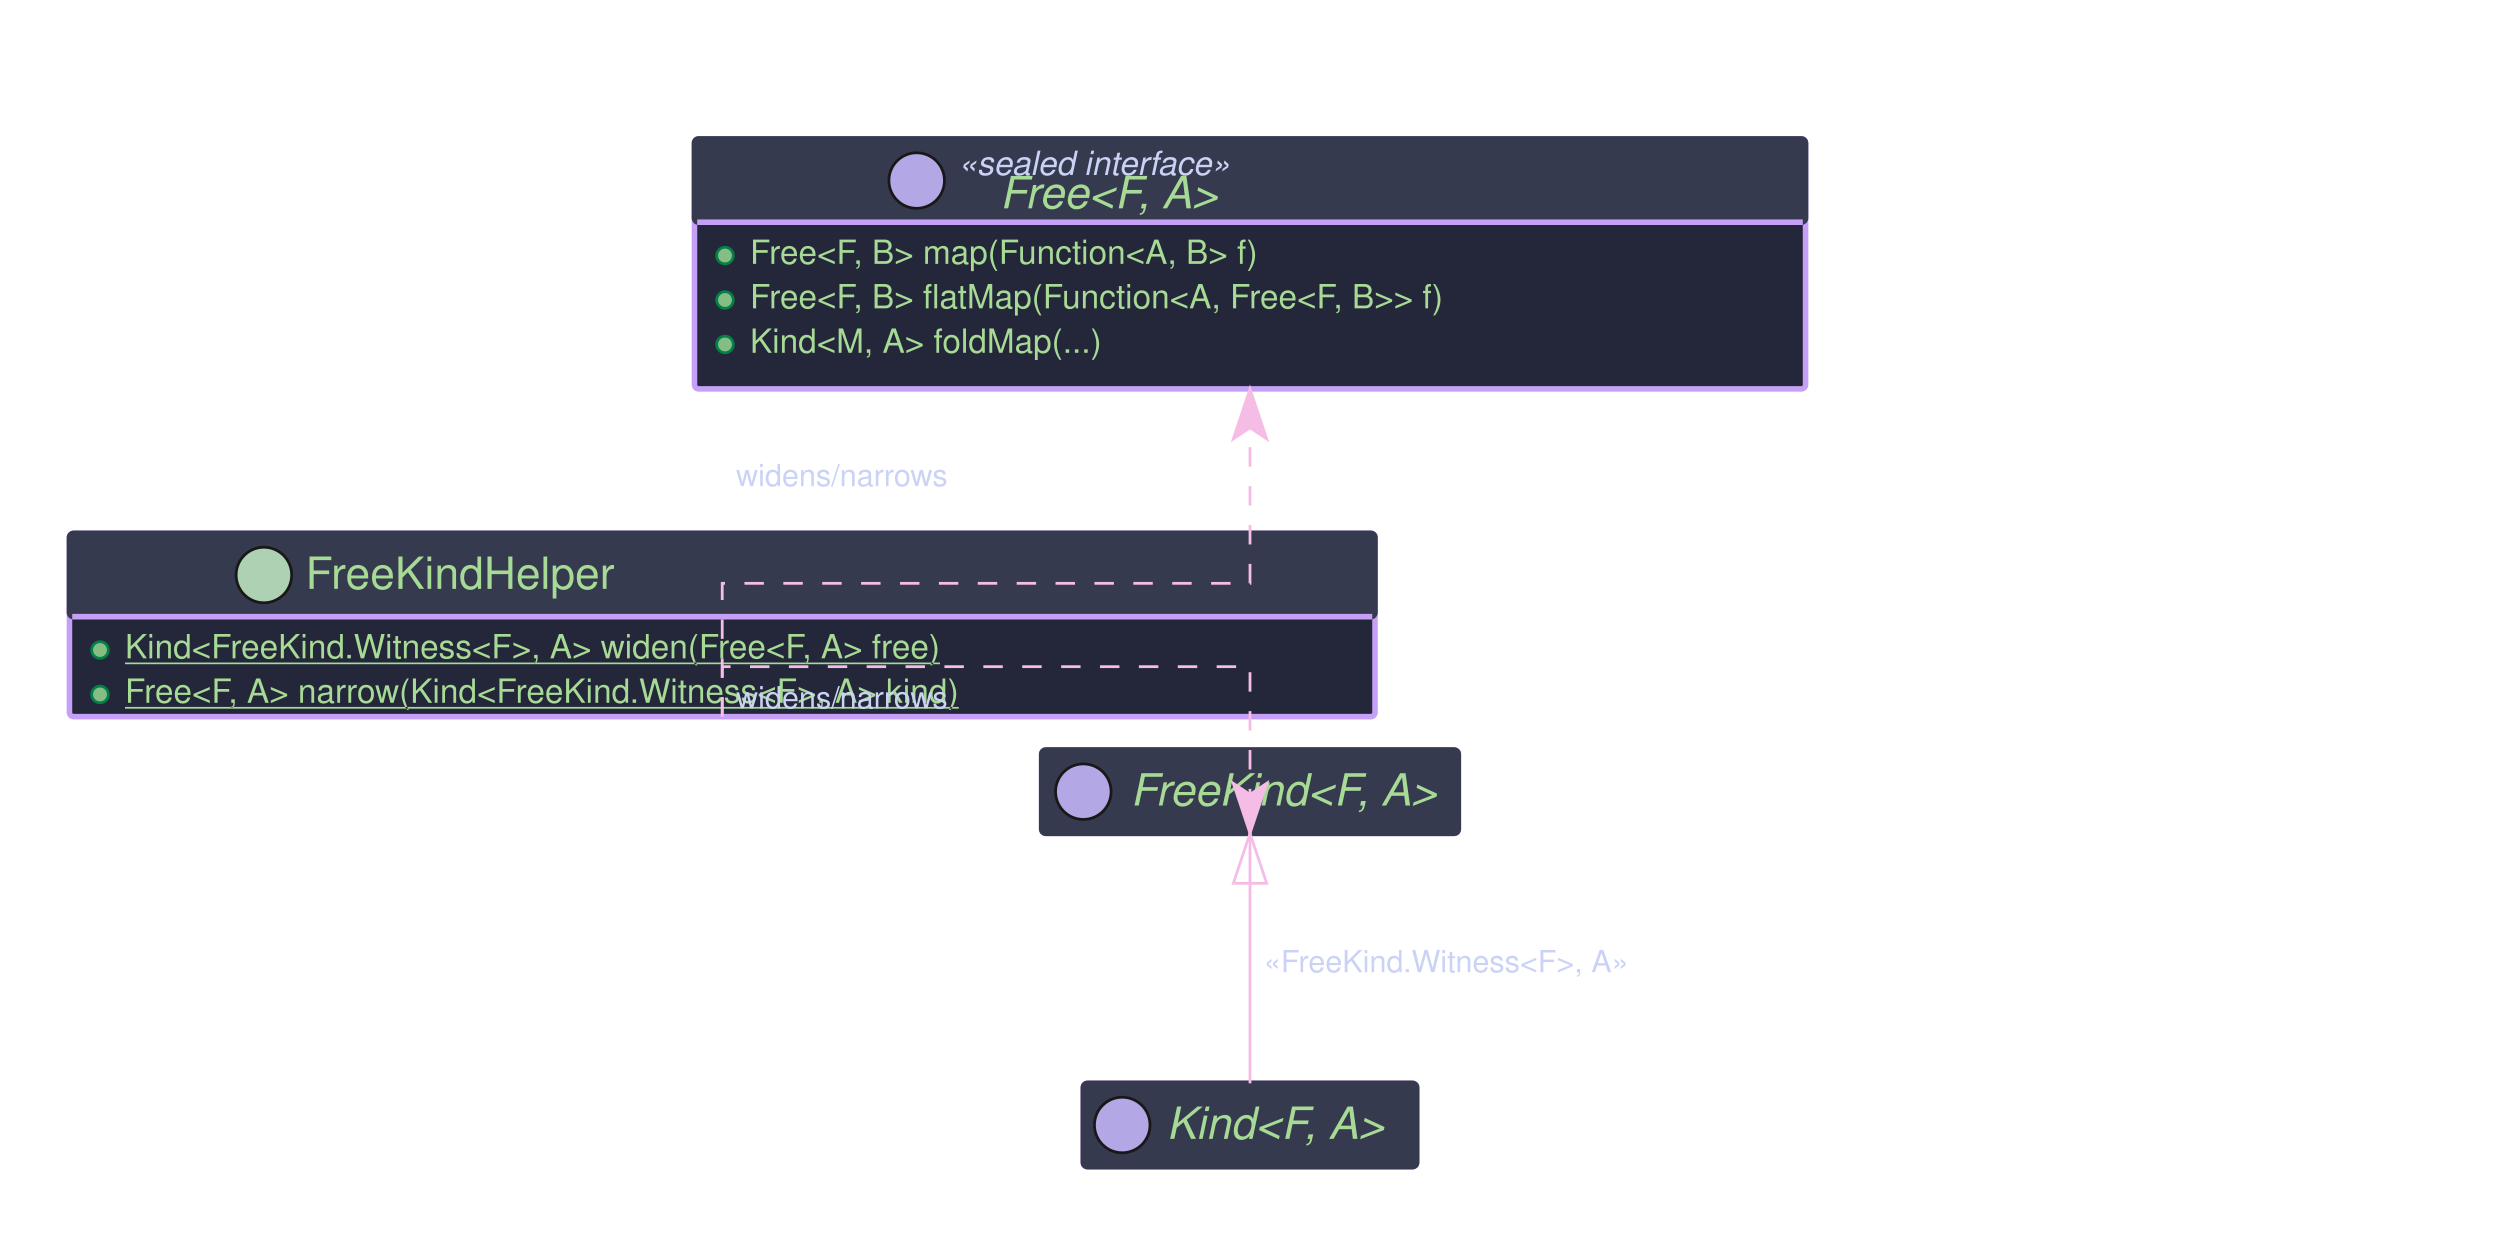
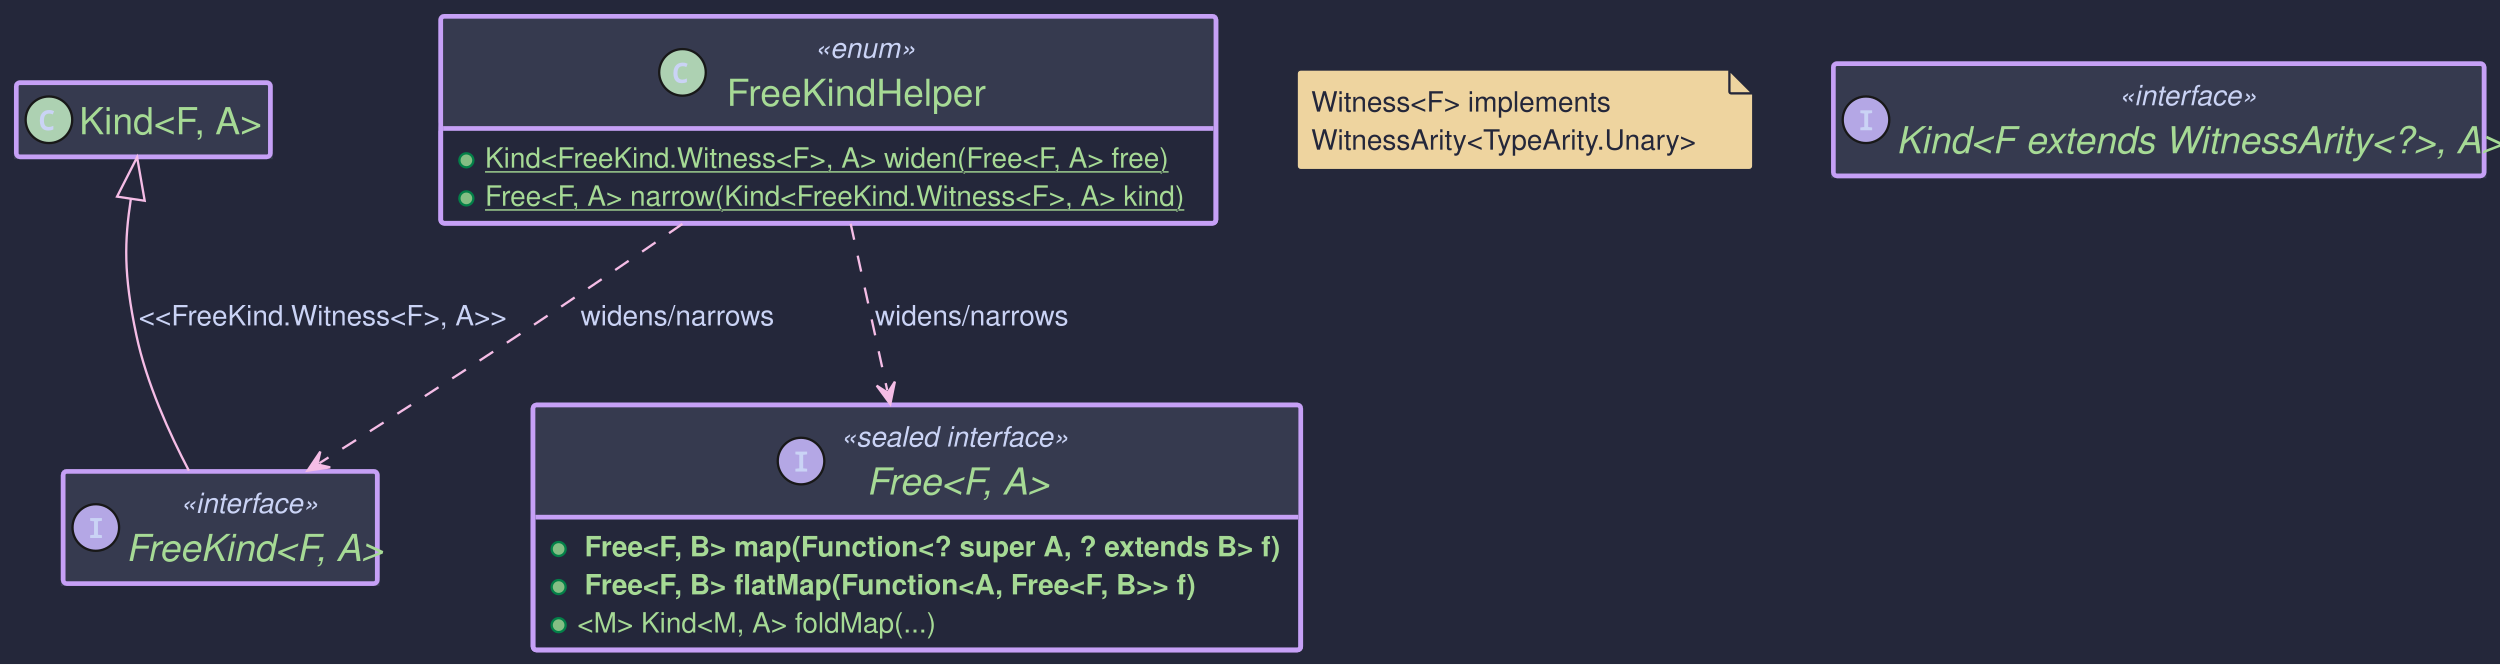
- <svg xmlns="http://www.w3.org/2000/svg" contentScriptType="application/ecmascript" contentStyleType="text/css" height="450px" preserveAspectRatio="none" style="width:900px;height:450px;background:#24273A;" version="1.1" viewBox="0 0 900 450" width="900px" zoomAndPan="magnify">
+ <svg xmlns="http://www.w3.org/2000/svg" contentStyleType="text/css" data-diagram-type="CLASS" height="285px" preserveAspectRatio="none" style="width:1073px;height:285px;background:#24273A;" version="1.1" viewBox="0 0 1073 285" width="1073px" zoomAndPan="magnify">
  <defs />
  <g>
-     <g id="elem_Kind">
-       <rect fill="#24273A" height="30" id="Kind" rx="1.5" ry="1.5" style="stroke:#C6A0F6;stroke-width:2.0;" width="120" x="390" y="390" />
-       <rect fill="#363A4F" height="30" rx="1.5" ry="1.5" style="stroke:#363A4F;stroke-width:2.0;" width="120" x="390" y="390" />
-       <ellipse cx="404" cy="405" fill="#B4A7E5" rx="10" ry="10" style="stroke:#181818;stroke-width:1.0;" />
-       <text fill="#A6DA95" font-family="Helvetica" font-size="16" font-style="italic" lengthAdjust="spacing" textLength="70" x="420" y="410">Kind&lt;F, A&gt;</text>
+     <rect fill="#24273A" height="285" style="stroke:none;stroke-width:1;" width="1073" x="0" y="0" />
+     <g class="entity" data-entity="WitnessNote" data-source-line="7" data-uid="ent0002" id="entity_WitnessNote">
+       <path d="M556.77,31.57 L556.77,71.258 A1.5,1.5 0 0 0 558.27,72.758 L750.763,72.758 A1.5,1.5 0 0 0 752.263,71.258 L752.263,40.07 L742.263,30.07 L558.27,30.07 A1.5,1.5 0 0 0 556.77,31.57" fill="#EED49F" style="stroke:#24273A;stroke-width:0.5;" />
+       <path d="M742.263,30.07 L742.263,39.32 A0.75,0.75 0 0 0 743.013,40.07 L752.263,40.07 L742.263,30.07" fill="#EED49F" style="stroke:#24273A;stroke-width:1;" />
+       <text fill="#24273A" font-family="Helvetica" font-size="12" lengthAdjust="spacing" textLength="134.389" x="562.77" y="47.898">Witness&lt;F&gt; implements</text>
+       <text fill="#24273A" font-family="Helvetica" font-size="12" lengthAdjust="spacing" textLength="174.493" x="562.77" y="64.242">WitnessArity&lt;TypeArity.Unary&gt;</text>
    </g>
-     <g id="elem_FreeKind">
-       <rect fill="#24273A" height="30" id="FreeKind" rx="1.5" ry="1.5" style="stroke:#C6A0F6;stroke-width:2.0;" width="150" x="375" y="270" />
-       <rect fill="#363A4F" height="30" rx="1.5" ry="1.5" style="stroke:#363A4F;stroke-width:2.0;" width="150" x="375" y="270" />
-       <ellipse cx="390" cy="285" fill="#B4A7E5" rx="10" ry="10" style="stroke:#181818;stroke-width:1.0;" />
-       <text fill="#A6DA95" font-family="Helvetica" font-size="16" font-style="italic" lengthAdjust="spacing" textLength="100" x="407" y="290">FreeKind&lt;F, A&gt;</text>
+     <g class="entity" data-entity="Kind.F extends WitnessArity.... A." data-source-line="9" data-uid="ent0003" id="entity_Kind.F extends WitnessArity.... A.">
+       <rect fill="#24273A" height="48.136" rx="1.5" ry="1.5" style="stroke:#C6A0F6;stroke-width:2;" width="279.264" x="786.89" y="27.34" />
+       <rect fill="#363A4F" height="48.136" rx="1.5" ry="1.5" style="stroke:#363A4F;stroke-width:2;" width="279.264" x="786.89" y="27.34" />
+       <rect fill="#363A4F" height="1.5" style="stroke:#363A4F;stroke-width:2;" width="279.264" x="786.89" y="73.976" />
+       <rect fill="none" height="48.136" rx="1.5" ry="1.5" style="stroke:#C6A0F6;stroke-width:2;" width="279.264" x="786.89" y="27.34" />
+       <ellipse cx="800.89" cy="51.408" fill="#B4A7E5" rx="10" ry="10" style="stroke:#181818;stroke-width:1;" />
+       <path d="M798.468,55.908 L798.468,54.705 L800.14,54.517 L800.14,48.736 L798.468,48.533 L798.468,47.346 L803.515,47.346 L803.515,48.533 L801.812,48.736 L801.812,54.517 L803.515,54.705 L803.515,55.908 L798.468,55.908 Z " fill="#CAD3F5" />
+       <text fill="#CAD3F5" font-family="Helvetica" font-size="12" font-style="italic" lengthAdjust="spacing" textLength="58.296" x="909.374" y="45.168">«interface»</text>
+       <text fill="#A6DA95" font-family="Helvetica" font-size="16" font-style="italic" lengthAdjust="spacing" textLength="249.264" x="813.89" y="65.788">Kind&lt;F extends WitnessArity&lt;?&gt;, A&gt;</text>
    </g>
-     <g id="elem_Free">
-       <rect fill="#24273A" height="90" id="Free" rx="1.5" ry="1.5" style="stroke:#C6A0F6;stroke-width:2.0;" width="400" x="250" y="50" />
-       <rect fill="#363A4F" height="30" rx="1.5" ry="1.5" style="stroke:#363A4F;stroke-width:2.0;" width="400" x="250" y="50" />
-       <ellipse cx="330" cy="65" fill="#B4A7E5" rx="10" ry="10" style="stroke:#181818;stroke-width:1.0;" />
-       <text fill="#CAD3F5" font-family="Helvetica" font-size="12" font-style="italic" x="345" y="63">«sealed interface»</text>
-       <text fill="#A6DA95" font-family="Helvetica" font-size="16" font-style="italic" x="360" y="75">Free&lt;F, A&gt;</text>
-       <line style="stroke:#C6A0F6;stroke-width:2.0;" x1="251" x2="649" y1="80" y2="80" />
-       <ellipse cx="261" cy="92" fill="#84BE84" rx="3" ry="3" style="stroke:#038048;stroke-width:1.0;" />
-       <text fill="#A6DA95" font-family="Helvetica" font-size="12" x="270" y="95">Free&lt;F, B&gt; map(Function&lt;A, B&gt; f)</text>
-       <ellipse cx="261" cy="108" fill="#84BE84" rx="3" ry="3" style="stroke:#038048;stroke-width:1.0;" />
-       <text fill="#A6DA95" font-family="Helvetica" font-size="12" x="270" y="111">Free&lt;F, B&gt; flatMap(Function&lt;A, Free&lt;F, B&gt;&gt; f)</text>
-       <ellipse cx="261" cy="124" fill="#84BE84" rx="3" ry="3" style="stroke:#038048;stroke-width:1.0;" />
-       <text fill="#A6DA95" font-family="Helvetica" font-size="12" x="270" y="127">Kind&lt;M, A&gt; foldMap(...)</text>
+     <g class="entity" data-entity="FreeKind.F. A." data-source-line="11" data-uid="ent0004" id="entity_FreeKind.F. A.">
+       <rect fill="#24273A" height="48.136" rx="1.5" ry="1.5" style="stroke:#C6A0F6;stroke-width:2;" width="134.8" x="27.12" y="202.34" />
+       <rect fill="#363A4F" height="48.136" rx="1.5" ry="1.5" style="stroke:#363A4F;stroke-width:2;" width="134.8" x="27.12" y="202.34" />
+       <rect fill="#363A4F" height="1.5" style="stroke:#363A4F;stroke-width:2;" width="134.8" x="27.12" y="248.976" />
+       <rect fill="none" height="48.136" rx="1.5" ry="1.5" style="stroke:#C6A0F6;stroke-width:2;" width="134.8" x="27.12" y="202.34" />
+       <ellipse cx="41.12" cy="226.408" fill="#B4A7E5" rx="10" ry="10" style="stroke:#181818;stroke-width:1;" />
+       <path d="M38.698,230.908 L38.698,229.705 L40.37,229.518 L40.37,223.736 L38.698,223.533 L38.698,222.346 L43.745,222.346 L43.745,223.533 L42.042,223.736 L42.042,229.518 L43.745,229.705 L43.745,230.908 L38.698,230.908 Z " fill="#CAD3F5" />
+       <text fill="#CAD3F5" font-family="Helvetica" font-size="12" font-style="italic" lengthAdjust="spacing" textLength="58.296" x="77.372" y="220.168">«interface»</text>
+       <text fill="#A6DA95" font-family="Helvetica" font-size="16" font-style="italic" lengthAdjust="spacing" textLength="104.8" x="54.12" y="240.788">FreeKind&lt;F, A&gt;</text>
    </g>
-     <g id="elem_FreeKindHelper">
-       <rect fill="#24273A" height="66" id="FreeKindHelper" rx="1.5" ry="1.5" style="stroke:#C6A0F6;stroke-width:2.0;" width="470" x="25" y="192" />
-       <rect fill="#363A4F" height="30" rx="1.5" ry="1.5" style="stroke:#363A4F;stroke-width:2.0;" width="470" x="25" y="192" />
-       <ellipse cx="95" cy="207" fill="#ADD1B2" rx="10" ry="10" style="stroke:#181818;stroke-width:1.0;" />
-       <text fill="#A6DA95" font-family="Helvetica" font-size="16" x="110" y="212">FreeKindHelper</text>
-       <line style="stroke:#C6A0F6;stroke-width:2.0;" x1="26" x2="494" y1="222" y2="222" />
-       <ellipse cx="36" cy="234" fill="#84BE84" rx="3" ry="3" style="stroke:#038048;stroke-width:1.0;" />
-       <text fill="#A6DA95" font-family="Helvetica" font-size="12" text-decoration="underline" x="45" y="237">Kind&lt;FreeKind.Witness&lt;F&gt;, A&gt; widen(Free&lt;F, A&gt; free)</text>
-       <ellipse cx="36" cy="250" fill="#84BE84" rx="3" ry="3" style="stroke:#038048;stroke-width:1.0;" />
-       <text fill="#A6DA95" font-family="Helvetica" font-size="12" text-decoration="underline" x="45" y="253">Free&lt;F, A&gt; narrow(Kind&lt;FreeKind.Witness&lt;F&gt;, A&gt; kind)</text>
+     <g class="entity" data-entity="FreeKindHelper" data-source-line="13" data-uid="ent0005" id="entity_FreeKindHelper">
+       <rect fill="#24273A" height="88.824" rx="1.5" ry="1.5" style="stroke:#C6A0F6;stroke-width:2;" width="332.706" x="189.17" y="7" />
+       <rect fill="#363A4F" height="48.136" rx="1.5" ry="1.5" style="stroke:#363A4F;stroke-width:2;" width="332.706" x="189.17" y="7" />
+       <rect fill="#363A4F" height="1.5" style="stroke:#363A4F;stroke-width:2;" width="332.706" x="189.17" y="53.636" />
+       <rect fill="none" height="88.824" rx="1.5" ry="1.5" style="stroke:#C6A0F6;stroke-width:2;" width="332.706" x="189.17" y="7" />
+       <ellipse cx="292.923" cy="31.068" fill="#ADD1B2" rx="10" ry="10" style="stroke:#181818;stroke-width:1;" />
+       <path d="M292.642,35.693 Q291.392,35.693 290.595,35.178 Q289.798,34.646 289.407,33.693 Q289.017,32.74 289.017,31.459 Q289.017,30.037 289.486,29.021 Q289.954,27.99 290.861,27.443 Q291.767,26.881 293.079,26.881 Q293.704,26.881 294.173,27.006 Q294.657,27.131 295.142,27.365 L294.564,28.802 Q294.126,28.568 293.736,28.49 Q293.361,28.412 293.017,28.412 Q292.189,28.412 291.689,28.787 Q291.204,29.146 290.986,29.818 Q290.782,30.49 290.782,31.396 Q290.782,32.803 291.282,33.49 Q291.798,34.162 292.923,34.162 Q293.345,34.162 293.782,34.053 Q294.22,33.943 294.814,33.678 L294.814,35.24 Q294.298,35.474 293.736,35.584 Q293.173,35.693 292.642,35.693 Z " fill="#CAD3F5" />
+       <text fill="#CAD3F5" font-family="Helvetica" font-size="12" font-style="italic" lengthAdjust="spacing" textLength="41.832" x="349.607" y="24.828">«enum»</text>
+       <text fill="#A6DA95" font-family="Helvetica" font-size="16" lengthAdjust="spacing" textLength="117.2" x="311.923" y="45.448">FreeKindHelper</text>
+       <line style="stroke:#C6A0F6;stroke-width:2;" x1="190.17" x2="520.876" y1="55.136" y2="55.136" />
+       <ellipse cx="200.17" cy="68.808" fill="#84BE84" rx="3" ry="3" style="stroke:#038048;stroke-width:1;" />
+       <text fill="#A6DA95" font-family="Helvetica" font-size="12" lengthAdjust="spacing" text-decoration="underline" textLength="299.366" x="208.17" y="71.964">Kind&lt;FreeKind.Witness&lt;F&gt;, A&gt; widen(Free&lt;F, A&gt; free)</text>
+       <ellipse cx="200.17" cy="85.152" fill="#84BE84" rx="3" ry="3" style="stroke:#038048;stroke-width:1;" />
+       <text fill="#A6DA95" font-family="Helvetica" font-size="12" lengthAdjust="spacing" text-decoration="underline" textLength="307.706" x="208.17" y="88.308">Free&lt;F, A&gt; narrow(Kind&lt;FreeKind.Witness&lt;F&gt;, A&gt; kind)</text>
    </g>
-     <path d="M450,300 L450,390" fill="none" style="stroke:#F5BDE6;stroke-width:1.0;" />
-     <polygon fill="none" points="450,300,444,318,456,318,450,300" style="stroke:#F5BDE6;stroke-width:1.0;" />
-     <text fill="#CAD3F5" font-family="Helvetica" font-size="11" x="455" y="350">«FreeKind.Witness&lt;F&gt;, A»</text>
-     <path d="M260,258 L260,210 L450,210 L450,140" fill="none" style="stroke:#F5BDE6;stroke-width:1.0;stroke-dasharray:7.0,7.0;" />
-     <polygon fill="#F5BDE6" points="450,140,456,158,450,154,444,158,450,140" style="stroke:#F5BDE6;stroke-width:1.0;" />
-     <text fill="#CAD3F5" font-family="Helvetica" font-size="11" x="265" y="175">widens/narrows</text>
-     <path d="M260,258 L260,240 L450,240 L450,300" fill="none" style="stroke:#F5BDE6;stroke-width:1.0;stroke-dasharray:7.0,7.0;" />
-     <polygon fill="#F5BDE6" points="450,300,456,282,450,286,444,282,450,300" style="stroke:#F5BDE6;stroke-width:1.0;" />
-     <text fill="#CAD3F5" font-family="Helvetica" font-size="11" x="265" y="255">widens/narrows</text>
+     <g class="entity" data-entity="Free.F. A." data-source-line="18" data-uid="ent0006" id="entity_Free.F. A.">
+       <rect fill="#24273A" height="105.168" rx="1.5" ry="1.5" style="stroke:#C6A0F6;stroke-width:2;" width="329.502" x="228.77" y="173.82" />
+       <rect fill="#363A4F" height="48.136" rx="1.5" ry="1.5" style="stroke:#363A4F;stroke-width:2;" width="329.502" x="228.77" y="173.82" />
+       <rect fill="#363A4F" height="1.5" style="stroke:#363A4F;stroke-width:2;" width="329.502" x="228.77" y="220.456" />
+       <rect fill="none" height="105.168" rx="1.5" ry="1.5" style="stroke:#C6A0F6;stroke-width:2;" width="329.502" x="228.77" y="173.82" />
+       <ellipse cx="343.803" cy="197.888" fill="#B4A7E5" rx="10" ry="10" style="stroke:#181818;stroke-width:1;" />
+       <path d="M341.381,202.388 L341.381,201.185 L343.053,200.998 L343.053,195.216 L341.381,195.013 L341.381,193.826 L346.428,193.826 L346.428,195.013 L344.725,195.216 L344.725,200.998 L346.428,201.185 L346.428,202.388 L341.381,202.388 Z " fill="#CAD3F5" />
+       <text fill="#CAD3F5" font-family="Helvetica" font-size="12" font-style="italic" lengthAdjust="spacing" textLength="95.437" x="360.803" y="191.648">«sealed interface»</text>
+       <text fill="#A6DA95" font-family="Helvetica" font-size="16" font-style="italic" lengthAdjust="spacing" textLength="73.152" x="371.945" y="212.268">Free&lt;F, A&gt;</text>
+       <line style="stroke:#C6A0F6;stroke-width:2;" x1="229.77" x2="557.272" y1="221.956" y2="221.956" />
+       <ellipse cx="239.77" cy="235.628" fill="#84BE84" rx="3" ry="3" style="stroke:#038048;stroke-width:1;" />
+       <text fill="#A6DA95" font-family="Helvetica" font-size="12" font-weight="bold" lengthAdjust="spacing" textLength="301.382" x="250.89" y="238.784">Free&lt;F, B&gt; map(Function&lt;? super A, ? extends B&gt; f)</text>
+       <ellipse cx="239.77" cy="251.972" fill="#84BE84" rx="3" ry="3" style="stroke:#038048;stroke-width:1;" />
+       <text fill="#A6DA95" font-family="Helvetica" font-size="12" font-weight="bold" lengthAdjust="spacing" textLength="269.006" x="250.89" y="255.128">Free&lt;F, B&gt; flatMap(Function&lt;A, Free&lt;F, B&gt;&gt; f)</text>
+       <ellipse cx="239.77" cy="268.316" fill="#84BE84" rx="3" ry="3" style="stroke:#038048;stroke-width:1;" />
+       <text fill="#A6DA95" font-family="Helvetica" font-size="12" lengthAdjust="spacing" textLength="158.497" x="247.77" y="271.473">&lt;M&gt; Kind&lt;M, A&gt; foldMap(...)</text>
+     </g>
+     <g class="entity" data-entity="Kind.F. A." data-source-line="24" data-uid="ent0007" id="entity_Kind.F. A.">
+       <rect fill="#24273A" height="31.792" rx="1.5" ry="1.5" style="stroke:#C6A0F6;stroke-width:2;" width="109.04" x="7" y="35.51" />
+       <rect fill="#363A4F" height="31.792" rx="1.5" ry="1.5" style="stroke:#363A4F;stroke-width:2;" width="109.04" x="7" y="35.51" />
+       <rect fill="#363A4F" height="1.5" style="stroke:#363A4F;stroke-width:2;" width="109.04" x="7" y="65.802" />
+       <rect fill="none" height="31.792" rx="1.5" ry="1.5" style="stroke:#C6A0F6;stroke-width:2;" width="109.04" x="7" y="35.51" />
+       <ellipse cx="21" cy="51.406" fill="#ADD1B2" rx="10" ry="10" style="stroke:#181818;stroke-width:1;" />
+       <path d="M20.719,56.031 Q19.469,56.031 18.672,55.515 Q17.875,54.984 17.484,54.031 Q17.094,53.078 17.094,51.797 Q17.094,50.375 17.562,49.359 Q18.031,48.328 18.938,47.781 Q19.844,47.218 21.156,47.218 Q21.781,47.218 22.25,47.343 Q22.734,47.468 23.219,47.703 L22.641,49.14 Q22.203,48.906 21.812,48.828 Q21.438,48.75 21.094,48.75 Q20.266,48.75 19.766,49.125 Q19.281,49.484 19.062,50.156 Q18.859,50.828 18.859,51.734 Q18.859,53.14 19.359,53.828 Q19.875,54.5 21,54.5 Q21.422,54.5 21.859,54.39 Q22.297,54.281 22.891,54.015 L22.891,55.578 Q22.375,55.812 21.812,55.922 Q21.25,56.031 20.719,56.031 Z " fill="#CAD3F5" />
+       <text fill="#A6DA95" font-family="Helvetica" font-size="16" lengthAdjust="spacing" textLength="79.04" x="34" y="57.614">Kind&lt;F, A&gt;</text>
+     </g>
+     <g class="link" data-entity-1="Kind.F. A." data-entity-2="FreeKind.F. A." data-source-line="24" data-uid="lnk9" id="link_Kind.F. A._FreeKind.F. A.">
+       <path codeLine="24" d="M56.172,85.28 C53.422,103.56 52.95,117.41 58.52,143.82 C62.86,164.42 72.75,186.16 81.07,202.01" fill="none" id="Kind&lt;F, A&gt;-backto-FreeKind&lt;F, A&gt;" style="stroke:#F5BDE6;stroke-width:1;" />
+       <polygon fill="none" points="58.85,67.48,50.239,84.387,62.105,86.172,58.85,67.48" style="stroke:#F5BDE6;stroke-width:1;" />
+       <text fill="#CAD3F5" font-family="Helvetica" font-size="12" lengthAdjust="spacing" textLength="158.941" x="59.52" y="139.648">&lt;&lt;FreeKind.Witness&lt;F&gt;, A&gt;&gt;</text>
+     </g>
+     <g class="link" data-entity-1="FreeKindHelper" data-entity-2="Free.F. A." data-source-line="25" data-uid="lnk10" id="link_FreeKindHelper_Free.F. A.">
+       <path codeLine="25" d="M365.11,96.06 C370.28,119.59 375.404,142.899 380.824,167.589" fill="none" id="FreeKindHelper-to-Free&lt;F, A&gt;" style="stroke:#F5BDE6;stroke-width:1;stroke-dasharray:7,7;" />
+       <polygon fill="#F5BDE6" points="382.11,173.45,384.087,163.802,381.038,168.566,376.273,165.517,382.11,173.45" style="stroke:#F5BDE6;stroke-width:1;" />
+       <text fill="#CAD3F5" font-family="Helvetica" font-size="12" lengthAdjust="spacing" textLength="90.805" x="375.52" y="139.648">widens/narrows</text>
+     </g>
+     <g class="link" data-entity-1="FreeKindHelper" data-entity-2="FreeKind.F. A." data-source-line="26" data-uid="lnk11" id="link_FreeKindHelper_FreeKind.F. A.">
+       <path codeLine="26" d="M292.9,96.1 C270.78,111.37 245.65,128.51 222.52,143.82 C192.31,163.82 162.699,182.686 137.069,198.806" fill="none" id="FreeKindHelper-to-FreeKind&lt;F, A&gt;" style="stroke:#F5BDE6;stroke-width:1;stroke-dasharray:7,7;" />
+       <polygon fill="#F5BDE6" points="131.99,202,141.738,200.594,136.222,199.338,137.479,193.822,131.99,202" style="stroke:#F5BDE6;stroke-width:1;" />
+       <text fill="#CAD3F5" font-family="Helvetica" font-size="12" lengthAdjust="spacing" textLength="90.805" x="249.19" y="139.648">widens/narrows</text>
+     </g>
  </g>
</svg>
